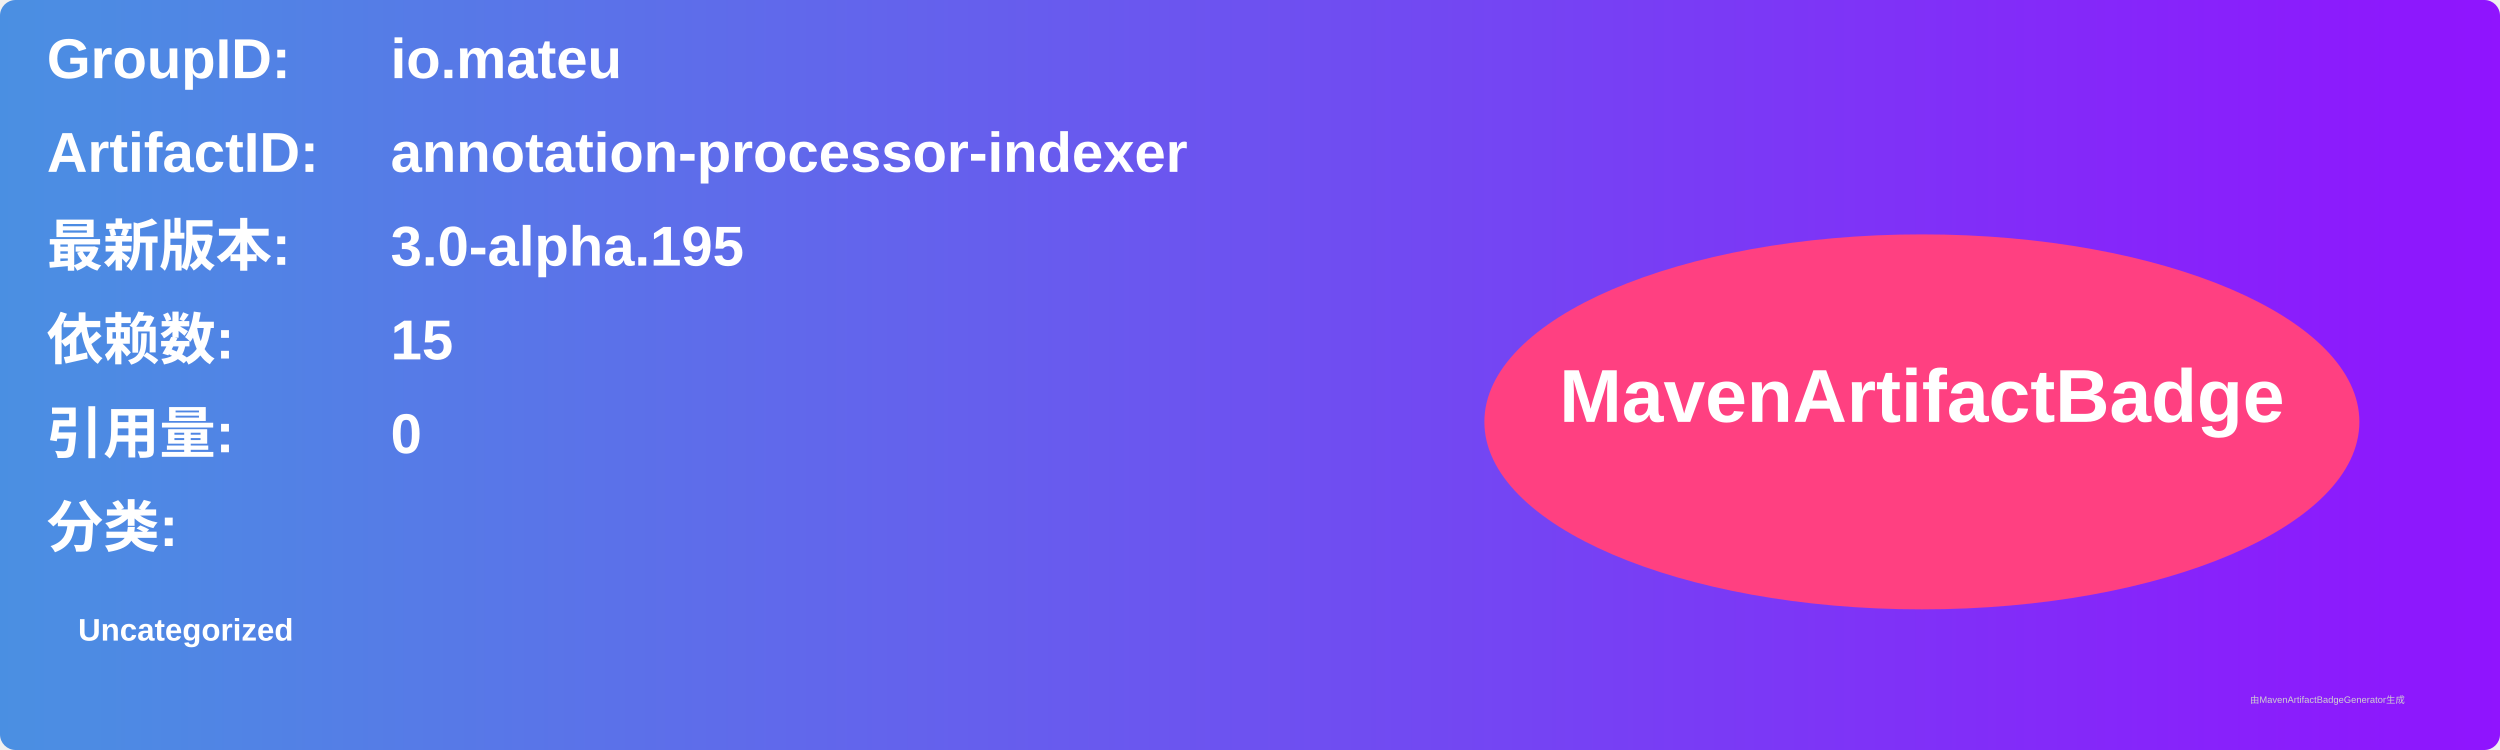
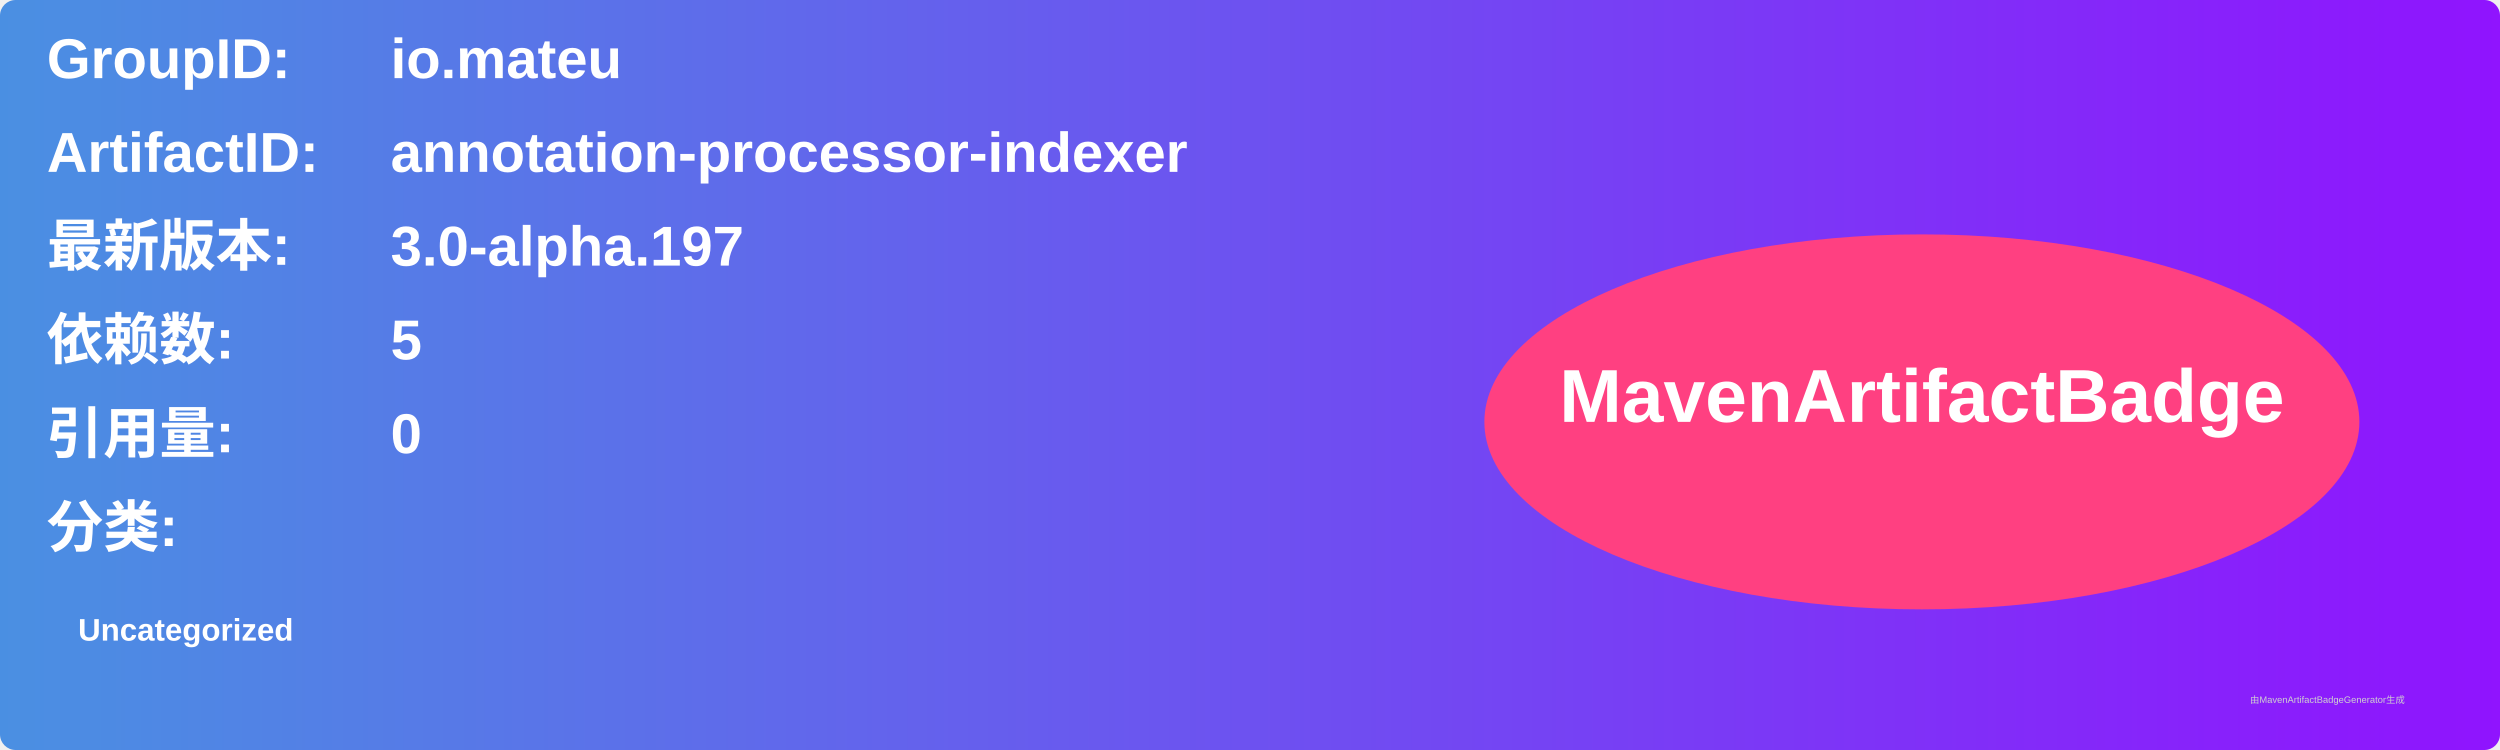
<svg xmlns="http://www.w3.org/2000/svg" width="800" height="240" viewBox="0 0 800 240">
  <linearGradient id="grad" x1="0%" y1="0%" x2="100%" y2="0%">
    <stop offset="0%" stop-color="#4a90e2" />
    <stop offset="100%" stop-color="#9013fe" />
  </linearGradient>
  <rect width="100%" height="100%" rx="5" ry="5" fill="url(#grad)" />
  <g transform="translate(15, 15)">
    <text x="0" y="10" font-family="Arial" font-size="18" fill="white" font-weight="bold" width="260">GroupID:</text>
    <text x="110" y="10" font-family="Arial" font-size="18" fill="white" font-weight="bold" width="460">io.mateu</text>
    <text x="0" y="40" font-family="Arial" font-size="18" fill="white" font-weight="bold" width="260">ArtifactID:</text>
    <text x="110" y="40" font-family="Arial" font-size="18" fill="white" font-weight="bold" width="460">annotation-processor-indexer</text>
    <text x="0" y="70" font-family="Arial" font-size="18" fill="white" font-weight="bold">最新版本:</text>
    <text x="110" y="70" font-family="Arial" font-size="18" fill="white" font-weight="bold">
-       <tspan font-weight="bold">3.0-alpha.195</tspan>
+       <tspan font-weight="bold">3.0-alpha.197</tspan>
    </text>
    <text x="0" y="100" font-family="Arial" font-size="18" fill="white" font-weight="bold">依赖数: </text>
    <text x="110" y="100" font-family="Arial" font-size="18" fill="white">
-       <tspan font-weight="bold">15</tspan>
+       <tspan font-weight="bold">5</tspan>
    </text>
    <text x="0" y="130" font-family="Arial" font-size="18" fill="white" font-weight="bold">引用量: </text>
    <text x="110" y="130" font-family="Arial" font-size="18" fill="white">
      <tspan font-weight="bold">0</tspan>
    </text>
    <text x="0" y="160" font-family="Arial" font-size="18" fill="white" font-weight="bold">分类:</text>
    <text x="10" y="190" font-family="Arial" font-size="10" fill="white">
      <tspan font-weight="bold">Uncategorized</tspan>
    </text>
    <ellipse cx="600" cy="120" rx="140" ry="60" fill="#ff4081" />
    <text x="600" y="120" text-anchor="middle" font-family="Arial" font-size="24" fill="white" font-weight="bold">MavenArtifactBadge</text>
  </g>
  <text x="720" y="225" font-family="Arial" font-size="3" fill="#d0d0d0">由MavenArtifactBadgeGenerator生成</text>
</svg>
